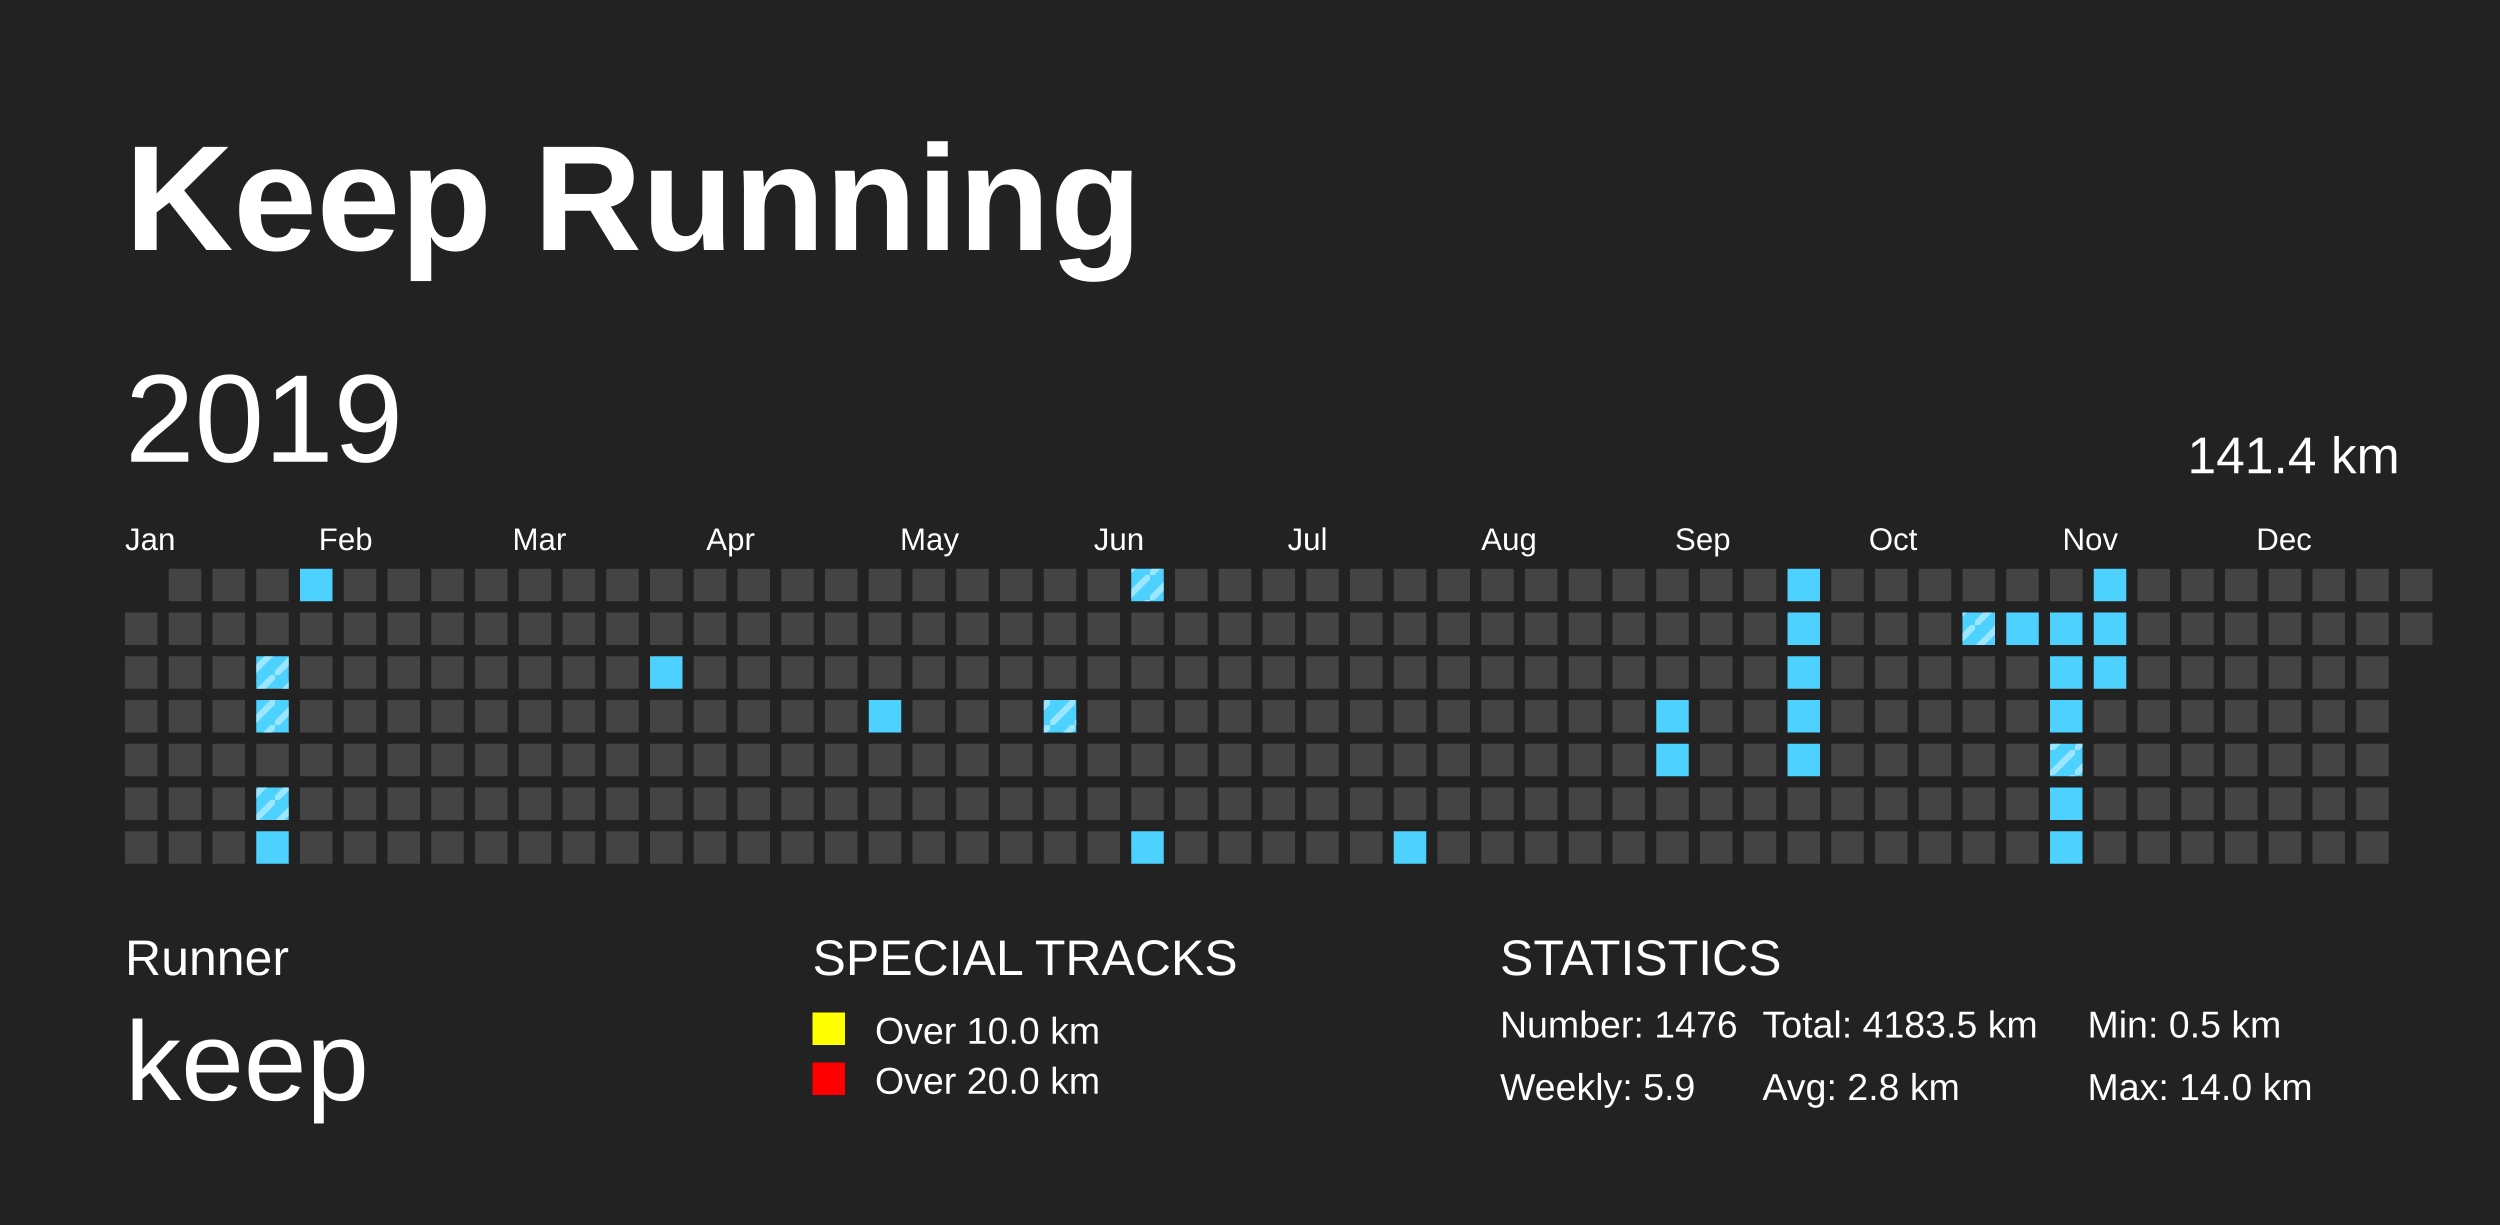
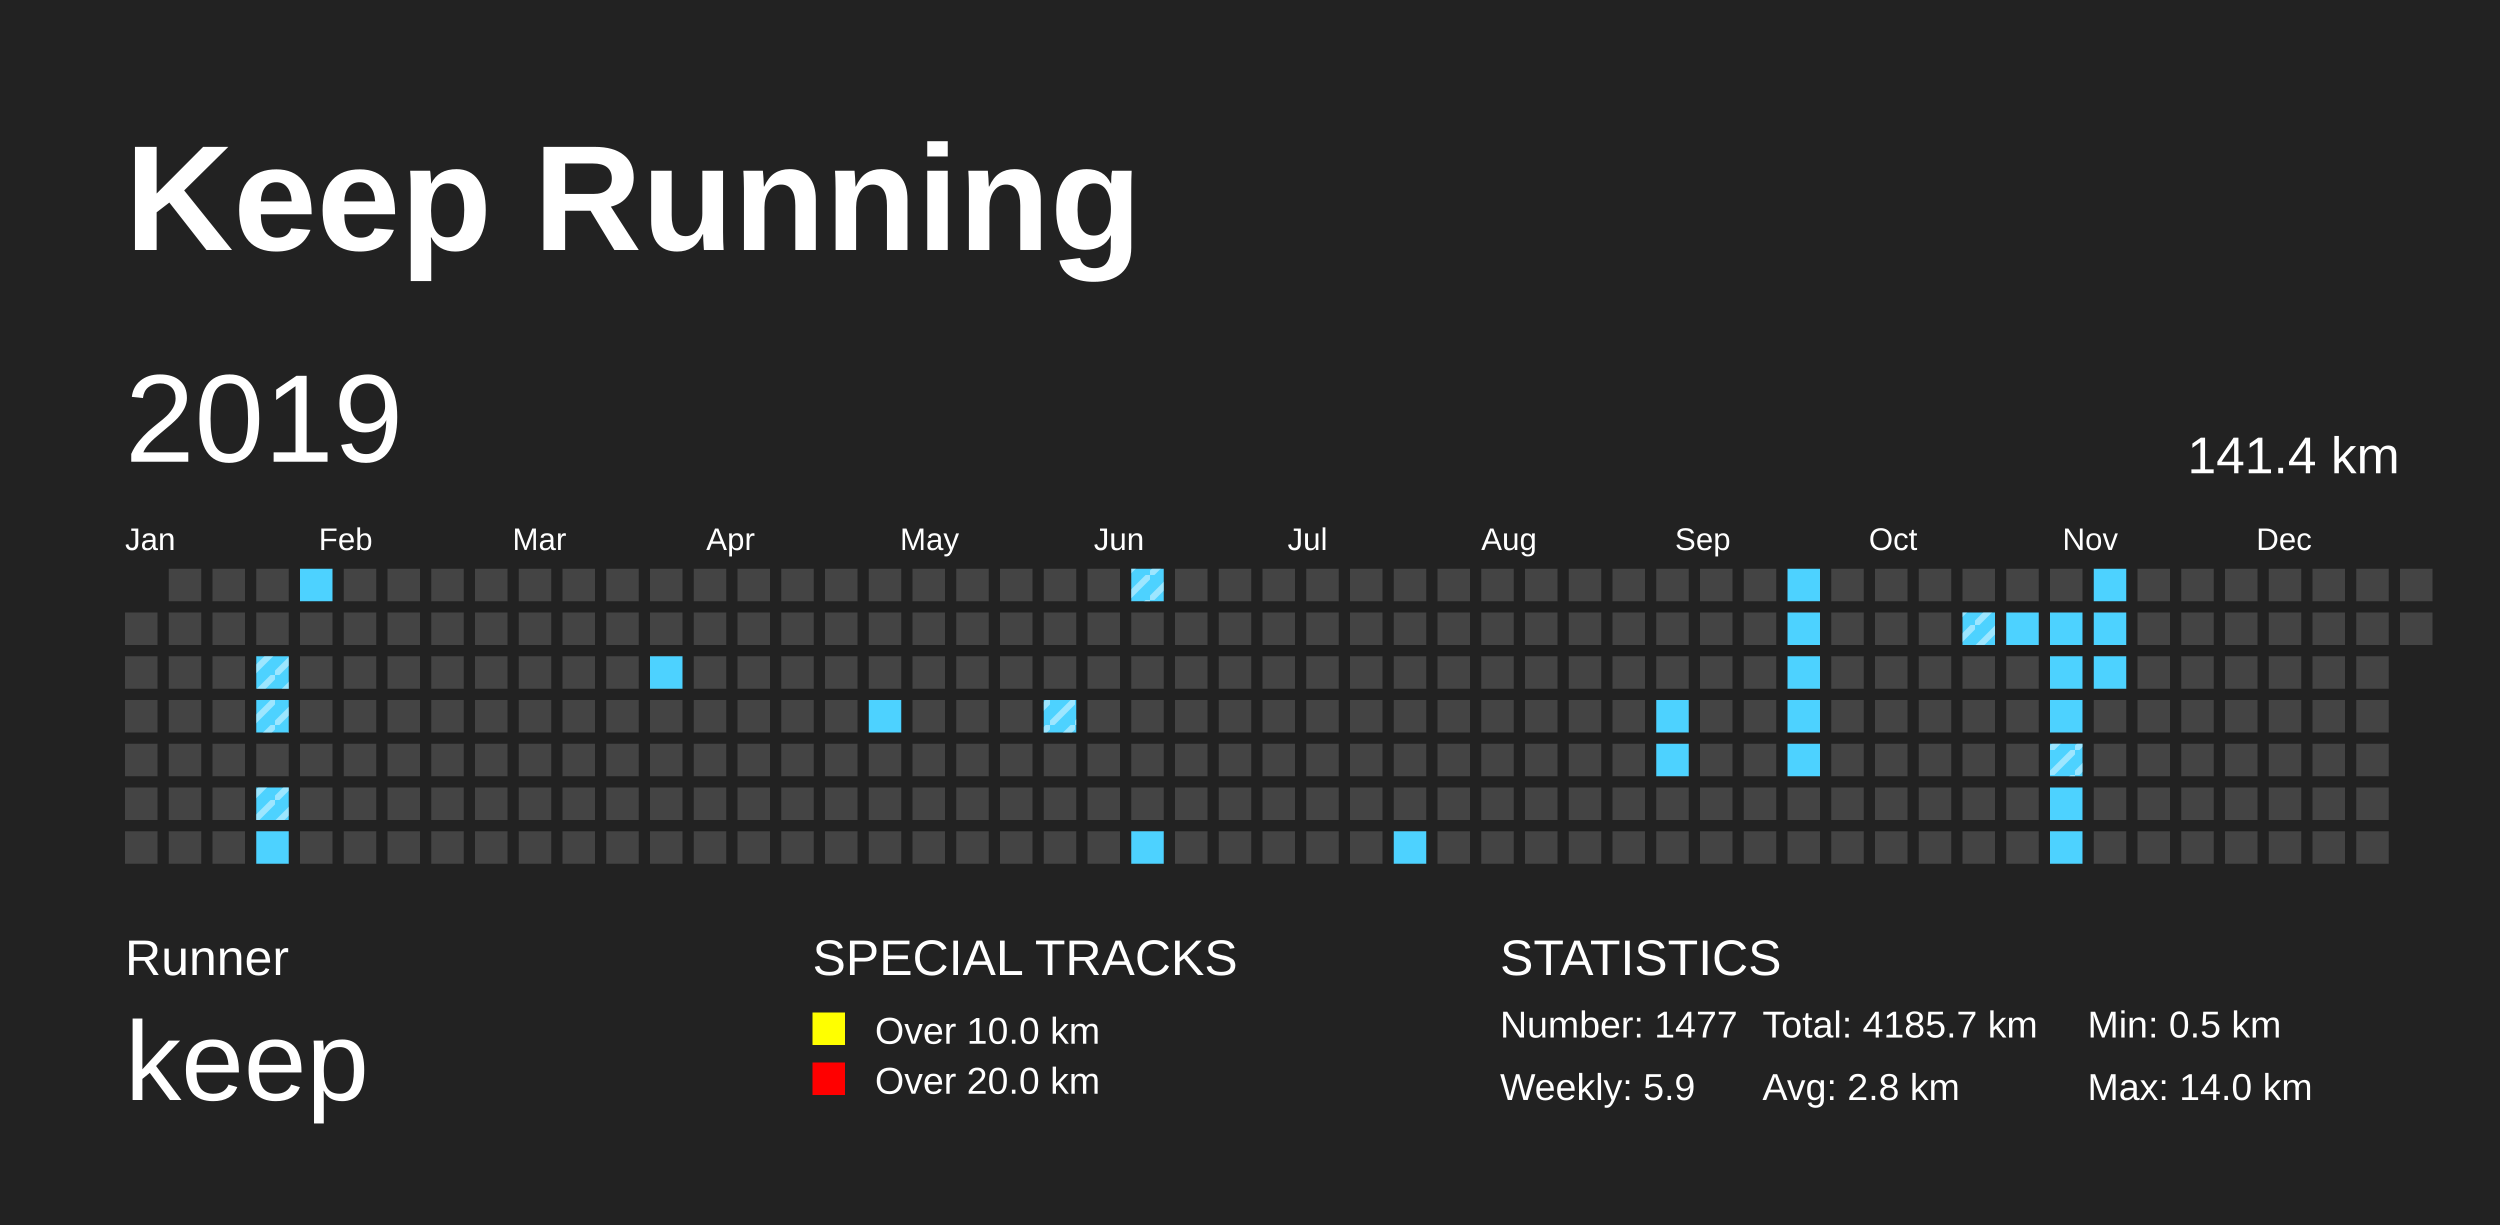
<svg xmlns="http://www.w3.org/2000/svg" baseProfile="full" height="98mm" version="1.1" viewBox="0,0,200,98" width="200mm">
  <defs>
    <pattern height="2" id="indoor-stripe" patternUnits="userSpaceOnUse" width="2">
      <line stroke="white" stroke-opacity="0.45" stroke-width="0.5" x1="0" x2="2" y1="2" y2="0" />
    </pattern>
  </defs>
  <rect fill="#222222" height="98" width="200" x="0" y="0" />
  <text fill="#FFFFFF" style="font-size:12px; font-family:Arial; font-weight:bold;" x="10" y="20">Keep Running</text>
  <text fill="#FFFFFF" style="font-size:4px; font-family:Arial" x="10" y="78">Runner</text>
  <text fill="#FFFFFF" style="font-size:9px; font-family:Arial" x="10" y="88">keep</text>
  <text fill="#FFFFFF" style="font-size:4px; font-family:Arial" x="65" y="78">SPECIAL TRACKS</text>
  <rect fill="yellow" height="2.6" width="2.6" x="65" y="81" />
  <text fill="#FFFFFF" style="font-size:3px; font-family:Arial" x="70" y="83.5">Over 10.0 km</text>
  <rect fill="red" height="2.6" width="2.6" x="65" y="85" />
  <text fill="#FFFFFF" style="font-size:3px; font-family:Arial" x="70" y="87.5">Over 20.0 km</text>
  <text fill="#FFFFFF" style="font-size:4px; font-family:Arial" x="120" y="78">STATISTICS</text>
-   <text fill="#FFFFFF" style="font-size:3px; font-family:Arial" x="120" y="83">Number: 1476</text>
+   <text fill="#FFFFFF" style="font-size:3px; font-family:Arial" x="120" y="83">Number: 1477</text>
  <text fill="#FFFFFF" style="font-size:3px; font-family:Arial" x="120" y="88">Weekly: 5.9</text>
-   <text fill="#FFFFFF" style="font-size:3px; font-family:Arial" x="141" y="83">Total: 4183.5 km</text>
+   <text fill="#FFFFFF" style="font-size:3px; font-family:Arial" x="141" y="83">Total: 4185.7 km</text>
  <text fill="#FFFFFF" style="font-size:3px; font-family:Arial" x="141" y="88">Avg: 2.8 km</text>
  <text fill="#FFFFFF" style="font-size:3px; font-family:Arial" x="167" y="83">Min: 0.5 km</text>
  <text fill="#FFFFFF" style="font-size:3px; font-family:Arial" x="167" y="88">Max: 14.0 km</text>
  <text dominant-baseline="hanging" fill="#FFFFFF" style="font-size:10.0px; font-family:Arial;" x="10" y="30">2019</text>
  <text dominant-baseline="hanging" fill="#FFFFFF" style="font-size:4.125px; font-family:Arial;" x="175" y="35">141.4 km</text>
  <text fill="#FFFFFF" style="font-size:2.5px; font-family:Arial" x="10.0" y="44">Jan</text>
  <text fill="#FFFFFF" style="font-size:2.5px; font-family:Arial" x="25.5" y="44">Feb</text>
  <text fill="#FFFFFF" style="font-size:2.5px; font-family:Arial" x="41.0" y="44">Mar</text>
  <text fill="#FFFFFF" style="font-size:2.5px; font-family:Arial" x="56.5" y="44">Apr</text>
  <text fill="#FFFFFF" style="font-size:2.5px; font-family:Arial" x="72.0" y="44">May</text>
  <text fill="#FFFFFF" style="font-size:2.5px; font-family:Arial" x="87.5" y="44">Jun</text>
  <text fill="#FFFFFF" style="font-size:2.5px; font-family:Arial" x="103.0" y="44">Jul</text>
  <text fill="#FFFFFF" style="font-size:2.5px; font-family:Arial" x="118.5" y="44">Aug</text>
  <text fill="#FFFFFF" style="font-size:2.5px; font-family:Arial" x="134.0" y="44">Sep</text>
  <text fill="#FFFFFF" style="font-size:2.5px; font-family:Arial" x="149.5" y="44">Oct</text>
  <text fill="#FFFFFF" style="font-size:2.5px; font-family:Arial" x="165.0" y="44">Nov</text>
  <text fill="#FFFFFF" style="font-size:2.5px; font-family:Arial" x="180.5" y="44">Dec</text>
  <rect fill="#444444" height="2.6" width="2.6" x="10.0" y="49.0" />
  <rect fill="#444444" height="2.6" width="2.6" x="10.0" y="52.5" />
  <rect fill="#444444" height="2.6" width="2.6" x="10.0" y="56.0" />
  <rect fill="#444444" height="2.6" width="2.6" x="10.0" y="59.5" />
  <rect fill="#444444" height="2.6" width="2.6" x="10.0" y="63.0" />
  <rect fill="#444444" height="2.6" width="2.6" x="10.0" y="66.5" />
  <rect fill="#444444" height="2.6" width="2.6" x="13.5" y="45.5" />
  <rect fill="#444444" height="2.6" width="2.6" x="13.5" y="49.0" />
  <rect fill="#444444" height="2.6" width="2.6" x="13.5" y="52.5" />
  <rect fill="#444444" height="2.6" width="2.6" x="13.5" y="56.0" />
  <rect fill="#444444" height="2.6" width="2.6" x="13.5" y="59.5" />
  <rect fill="#444444" height="2.6" width="2.6" x="13.5" y="63.0" />
  <rect fill="#444444" height="2.6" width="2.6" x="13.5" y="66.5" />
  <rect fill="#444444" height="2.6" width="2.6" x="17.0" y="45.5" />
  <rect fill="#444444" height="2.6" width="2.6" x="17.0" y="49.0" />
  <rect fill="#444444" height="2.6" width="2.6" x="17.0" y="52.5" />
  <rect fill="#444444" height="2.6" width="2.6" x="17.0" y="56.0" />
  <rect fill="#444444" height="2.6" width="2.6" x="17.0" y="59.5" />
  <rect fill="#444444" height="2.6" width="2.6" x="17.0" y="63.0" />
  <rect fill="#444444" height="2.6" width="2.6" x="17.0" y="66.5" />
  <rect fill="#444444" height="2.6" width="2.6" x="20.5" y="45.5" />
  <rect fill="#444444" height="2.6" width="2.6" x="20.5" y="49.0" />
  <rect fill="#4DD2FF" height="2.6" width="2.6" x="20.5" y="52.5" />
  <rect fill="url(#indoor-stripe)" height="2.6" style="pointer-events: none;" width="2.6" x="20.5" y="52.5" />
  <rect fill="#4DD2FF" height="2.6" width="2.6" x="20.5" y="56.0" />
  <rect fill="url(#indoor-stripe)" height="2.6" style="pointer-events: none;" width="2.6" x="20.5" y="56.0" />
  <rect fill="#444444" height="2.6" width="2.6" x="20.5" y="59.5" />
  <rect fill="#4DD2FF" height="2.6" width="2.6" x="20.5" y="63.0" />
  <rect fill="url(#indoor-stripe)" height="2.6" style="pointer-events: none;" width="2.6" x="20.5" y="63.0" />
  <rect fill="#4DD2FF" height="2.6" width="2.6" x="20.5" y="66.5" />
  <rect fill="#4DD2FF" height="2.6" width="2.6" x="24.0" y="45.5" />
  <rect fill="#444444" height="2.6" width="2.6" x="24.0" y="49.0" />
  <rect fill="#444444" height="2.6" width="2.6" x="24.0" y="52.5" />
  <rect fill="#444444" height="2.6" width="2.6" x="24.0" y="56.0" />
  <rect fill="#444444" height="2.6" width="2.6" x="24.0" y="59.5" />
  <rect fill="#444444" height="2.6" width="2.6" x="24.0" y="63.0" />
  <rect fill="#444444" height="2.6" width="2.6" x="24.0" y="66.5" />
  <rect fill="#444444" height="2.6" width="2.6" x="27.5" y="45.5" />
  <rect fill="#444444" height="2.6" width="2.6" x="27.5" y="49.0" />
  <rect fill="#444444" height="2.6" width="2.6" x="27.5" y="52.5" />
  <rect fill="#444444" height="2.6" width="2.6" x="27.5" y="56.0" />
  <rect fill="#444444" height="2.6" width="2.6" x="27.5" y="59.5" />
  <rect fill="#444444" height="2.6" width="2.6" x="27.5" y="63.0" />
  <rect fill="#444444" height="2.6" width="2.6" x="27.5" y="66.5" />
  <rect fill="#444444" height="2.6" width="2.6" x="31.0" y="45.5" />
  <rect fill="#444444" height="2.6" width="2.6" x="31.0" y="49.0" />
  <rect fill="#444444" height="2.6" width="2.6" x="31.0" y="52.5" />
  <rect fill="#444444" height="2.6" width="2.6" x="31.0" y="56.0" />
  <rect fill="#444444" height="2.6" width="2.6" x="31.0" y="59.5" />
  <rect fill="#444444" height="2.6" width="2.6" x="31.0" y="63.0" />
  <rect fill="#444444" height="2.6" width="2.6" x="31.0" y="66.5" />
  <rect fill="#444444" height="2.6" width="2.6" x="34.5" y="45.5" />
  <rect fill="#444444" height="2.6" width="2.6" x="34.5" y="49.0" />
  <rect fill="#444444" height="2.6" width="2.6" x="34.5" y="52.5" />
  <rect fill="#444444" height="2.6" width="2.6" x="34.5" y="56.0" />
  <rect fill="#444444" height="2.6" width="2.6" x="34.5" y="59.5" />
  <rect fill="#444444" height="2.6" width="2.6" x="34.5" y="63.0" />
  <rect fill="#444444" height="2.6" width="2.6" x="34.5" y="66.5" />
  <rect fill="#444444" height="2.6" width="2.6" x="38.0" y="45.5" />
  <rect fill="#444444" height="2.6" width="2.6" x="38.0" y="49.0" />
  <rect fill="#444444" height="2.6" width="2.6" x="38.0" y="52.5" />
  <rect fill="#444444" height="2.6" width="2.6" x="38.0" y="56.0" />
  <rect fill="#444444" height="2.6" width="2.6" x="38.0" y="59.5" />
  <rect fill="#444444" height="2.6" width="2.6" x="38.0" y="63.0" />
  <rect fill="#444444" height="2.6" width="2.6" x="38.0" y="66.5" />
  <rect fill="#444444" height="2.6" width="2.6" x="41.5" y="45.5" />
  <rect fill="#444444" height="2.6" width="2.6" x="41.5" y="49.0" />
  <rect fill="#444444" height="2.6" width="2.6" x="41.5" y="52.5" />
  <rect fill="#444444" height="2.6" width="2.6" x="41.5" y="56.0" />
  <rect fill="#444444" height="2.6" width="2.6" x="41.5" y="59.5" />
  <rect fill="#444444" height="2.6" width="2.6" x="41.5" y="63.0" />
  <rect fill="#444444" height="2.6" width="2.6" x="41.5" y="66.5" />
  <rect fill="#444444" height="2.6" width="2.6" x="45.0" y="45.5" />
  <rect fill="#444444" height="2.6" width="2.6" x="45.0" y="49.0" />
  <rect fill="#444444" height="2.6" width="2.6" x="45.0" y="52.5" />
  <rect fill="#444444" height="2.6" width="2.6" x="45.0" y="56.0" />
  <rect fill="#444444" height="2.6" width="2.6" x="45.0" y="59.5" />
  <rect fill="#444444" height="2.6" width="2.6" x="45.0" y="63.0" />
  <rect fill="#444444" height="2.6" width="2.6" x="45.0" y="66.5" />
  <rect fill="#444444" height="2.6" width="2.6" x="48.5" y="45.5" />
  <rect fill="#444444" height="2.6" width="2.6" x="48.5" y="49.0" />
  <rect fill="#444444" height="2.6" width="2.6" x="48.5" y="52.5" />
  <rect fill="#444444" height="2.6" width="2.6" x="48.5" y="56.0" />
  <rect fill="#444444" height="2.6" width="2.6" x="48.5" y="59.5" />
  <rect fill="#444444" height="2.6" width="2.6" x="48.5" y="63.0" />
  <rect fill="#444444" height="2.6" width="2.6" x="48.5" y="66.5" />
  <rect fill="#444444" height="2.6" width="2.6" x="52.0" y="45.5" />
  <rect fill="#444444" height="2.6" width="2.6" x="52.0" y="49.0" />
  <rect fill="#4DD2FF" height="2.6" width="2.6" x="52.0" y="52.5" />
  <rect fill="#444444" height="2.6" width="2.6" x="52.0" y="56.0" />
  <rect fill="#444444" height="2.6" width="2.6" x="52.0" y="59.5" />
  <rect fill="#444444" height="2.6" width="2.6" x="52.0" y="63.0" />
  <rect fill="#444444" height="2.6" width="2.6" x="52.0" y="66.5" />
  <rect fill="#444444" height="2.6" width="2.6" x="55.5" y="45.5" />
  <rect fill="#444444" height="2.6" width="2.6" x="55.5" y="49.0" />
  <rect fill="#444444" height="2.6" width="2.6" x="55.5" y="52.5" />
  <rect fill="#444444" height="2.6" width="2.6" x="55.5" y="56.0" />
  <rect fill="#444444" height="2.6" width="2.6" x="55.5" y="59.5" />
  <rect fill="#444444" height="2.6" width="2.6" x="55.5" y="63.0" />
  <rect fill="#444444" height="2.6" width="2.6" x="55.5" y="66.5" />
  <rect fill="#444444" height="2.6" width="2.6" x="59.0" y="45.5" />
  <rect fill="#444444" height="2.6" width="2.6" x="59.0" y="49.0" />
  <rect fill="#444444" height="2.6" width="2.6" x="59.0" y="52.5" />
  <rect fill="#444444" height="2.6" width="2.6" x="59.0" y="56.0" />
  <rect fill="#444444" height="2.6" width="2.6" x="59.0" y="59.5" />
  <rect fill="#444444" height="2.6" width="2.6" x="59.0" y="63.0" />
  <rect fill="#444444" height="2.6" width="2.6" x="59.0" y="66.5" />
  <rect fill="#444444" height="2.6" width="2.6" x="62.5" y="45.5" />
  <rect fill="#444444" height="2.6" width="2.6" x="62.5" y="49.0" />
  <rect fill="#444444" height="2.6" width="2.6" x="62.5" y="52.5" />
  <rect fill="#444444" height="2.6" width="2.6" x="62.5" y="56.0" />
  <rect fill="#444444" height="2.6" width="2.6" x="62.5" y="59.5" />
  <rect fill="#444444" height="2.6" width="2.6" x="62.5" y="63.0" />
  <rect fill="#444444" height="2.6" width="2.6" x="62.5" y="66.5" />
  <rect fill="#444444" height="2.6" width="2.6" x="66.0" y="45.5" />
  <rect fill="#444444" height="2.6" width="2.6" x="66.0" y="49.0" />
  <rect fill="#444444" height="2.6" width="2.6" x="66.0" y="52.5" />
  <rect fill="#444444" height="2.6" width="2.6" x="66.0" y="56.0" />
  <rect fill="#444444" height="2.6" width="2.6" x="66.0" y="59.5" />
  <rect fill="#444444" height="2.6" width="2.6" x="66.0" y="63.0" />
  <rect fill="#444444" height="2.6" width="2.6" x="66.0" y="66.5" />
  <rect fill="#444444" height="2.6" width="2.6" x="69.5" y="45.5" />
  <rect fill="#444444" height="2.6" width="2.6" x="69.5" y="49.0" />
  <rect fill="#444444" height="2.6" width="2.6" x="69.5" y="52.5" />
  <rect fill="#4DD2FF" height="2.6" width="2.6" x="69.5" y="56.0" />
  <rect fill="#444444" height="2.6" width="2.6" x="69.5" y="59.5" />
  <rect fill="#444444" height="2.6" width="2.6" x="69.5" y="63.0" />
  <rect fill="#444444" height="2.6" width="2.6" x="69.5" y="66.5" />
  <rect fill="#444444" height="2.6" width="2.6" x="73.0" y="45.5" />
  <rect fill="#444444" height="2.6" width="2.6" x="73.0" y="49.0" />
  <rect fill="#444444" height="2.6" width="2.6" x="73.0" y="52.5" />
  <rect fill="#444444" height="2.6" width="2.6" x="73.0" y="56.0" />
  <rect fill="#444444" height="2.6" width="2.6" x="73.0" y="59.5" />
  <rect fill="#444444" height="2.6" width="2.6" x="73.0" y="63.0" />
  <rect fill="#444444" height="2.6" width="2.6" x="73.0" y="66.5" />
  <rect fill="#444444" height="2.6" width="2.6" x="76.5" y="45.5" />
  <rect fill="#444444" height="2.6" width="2.6" x="76.5" y="49.0" />
  <rect fill="#444444" height="2.6" width="2.6" x="76.5" y="52.5" />
  <rect fill="#444444" height="2.6" width="2.6" x="76.5" y="56.0" />
  <rect fill="#444444" height="2.6" width="2.6" x="76.5" y="59.5" />
  <rect fill="#444444" height="2.6" width="2.6" x="76.5" y="63.0" />
  <rect fill="#444444" height="2.6" width="2.6" x="76.5" y="66.5" />
  <rect fill="#444444" height="2.6" width="2.6" x="80.0" y="45.5" />
  <rect fill="#444444" height="2.6" width="2.6" x="80.0" y="49.0" />
  <rect fill="#444444" height="2.6" width="2.6" x="80.0" y="52.5" />
  <rect fill="#444444" height="2.6" width="2.6" x="80.0" y="56.0" />
  <rect fill="#444444" height="2.6" width="2.6" x="80.0" y="59.5" />
  <rect fill="#444444" height="2.6" width="2.6" x="80.0" y="63.0" />
  <rect fill="#444444" height="2.6" width="2.6" x="80.0" y="66.5" />
  <rect fill="#444444" height="2.6" width="2.6" x="83.5" y="45.5" />
  <rect fill="#444444" height="2.6" width="2.6" x="83.5" y="49.0" />
  <rect fill="#444444" height="2.6" width="2.6" x="83.5" y="52.5" />
  <rect fill="#4DD2FF" height="2.6" width="2.6" x="83.5" y="56.0" />
  <rect fill="url(#indoor-stripe)" height="2.6" style="pointer-events: none;" width="2.6" x="83.5" y="56.0" />
  <rect fill="#444444" height="2.6" width="2.6" x="83.5" y="59.5" />
  <rect fill="#444444" height="2.6" width="2.6" x="83.5" y="63.0" />
  <rect fill="#444444" height="2.6" width="2.6" x="83.5" y="66.5" />
  <rect fill="#444444" height="2.6" width="2.6" x="87.0" y="45.5" />
  <rect fill="#444444" height="2.6" width="2.6" x="87.0" y="49.0" />
  <rect fill="#444444" height="2.6" width="2.6" x="87.0" y="52.5" />
  <rect fill="#444444" height="2.6" width="2.6" x="87.0" y="56.0" />
  <rect fill="#444444" height="2.6" width="2.6" x="87.0" y="59.5" />
  <rect fill="#444444" height="2.6" width="2.6" x="87.0" y="63.0" />
  <rect fill="#444444" height="2.6" width="2.6" x="87.0" y="66.5" />
  <rect fill="#4DD2FF" height="2.6" width="2.6" x="90.5" y="45.5" />
  <rect fill="url(#indoor-stripe)" height="2.6" style="pointer-events: none;" width="2.6" x="90.5" y="45.5" />
  <rect fill="#444444" height="2.6" width="2.6" x="90.5" y="49.0" />
  <rect fill="#444444" height="2.6" width="2.6" x="90.5" y="52.5" />
  <rect fill="#444444" height="2.6" width="2.6" x="90.5" y="56.0" />
  <rect fill="#444444" height="2.6" width="2.6" x="90.5" y="59.5" />
  <rect fill="#444444" height="2.6" width="2.6" x="90.5" y="63.0" />
  <rect fill="#4DD2FF" height="2.6" width="2.6" x="90.5" y="66.5" />
  <rect fill="#444444" height="2.6" width="2.6" x="94.0" y="45.5" />
  <rect fill="#444444" height="2.6" width="2.6" x="94.0" y="49.0" />
  <rect fill="#444444" height="2.6" width="2.6" x="94.0" y="52.5" />
  <rect fill="#444444" height="2.6" width="2.6" x="94.0" y="56.0" />
  <rect fill="#444444" height="2.6" width="2.6" x="94.0" y="59.5" />
  <rect fill="#444444" height="2.6" width="2.6" x="94.0" y="63.0" />
  <rect fill="#444444" height="2.6" width="2.6" x="94.0" y="66.5" />
  <rect fill="#444444" height="2.6" width="2.6" x="97.5" y="45.5" />
  <rect fill="#444444" height="2.6" width="2.6" x="97.5" y="49.0" />
  <rect fill="#444444" height="2.6" width="2.6" x="97.5" y="52.5" />
  <rect fill="#444444" height="2.6" width="2.6" x="97.5" y="56.0" />
  <rect fill="#444444" height="2.6" width="2.6" x="97.5" y="59.5" />
  <rect fill="#444444" height="2.6" width="2.6" x="97.5" y="63.0" />
  <rect fill="#444444" height="2.6" width="2.6" x="97.5" y="66.5" />
  <rect fill="#444444" height="2.6" width="2.6" x="101.0" y="45.5" />
  <rect fill="#444444" height="2.6" width="2.6" x="101.0" y="49.0" />
  <rect fill="#444444" height="2.6" width="2.6" x="101.0" y="52.5" />
  <rect fill="#444444" height="2.6" width="2.6" x="101.0" y="56.0" />
  <rect fill="#444444" height="2.6" width="2.6" x="101.0" y="59.5" />
  <rect fill="#444444" height="2.6" width="2.6" x="101.0" y="63.0" />
  <rect fill="#444444" height="2.6" width="2.6" x="101.0" y="66.5" />
  <rect fill="#444444" height="2.6" width="2.6" x="104.5" y="45.5" />
  <rect fill="#444444" height="2.6" width="2.6" x="104.5" y="49.0" />
  <rect fill="#444444" height="2.6" width="2.6" x="104.5" y="52.5" />
  <rect fill="#444444" height="2.6" width="2.6" x="104.5" y="56.0" />
  <rect fill="#444444" height="2.6" width="2.6" x="104.5" y="59.5" />
  <rect fill="#444444" height="2.6" width="2.6" x="104.5" y="63.0" />
  <rect fill="#444444" height="2.6" width="2.6" x="104.5" y="66.5" />
  <rect fill="#444444" height="2.6" width="2.6" x="108.0" y="45.5" />
  <rect fill="#444444" height="2.6" width="2.6" x="108.0" y="49.0" />
  <rect fill="#444444" height="2.6" width="2.6" x="108.0" y="52.5" />
  <rect fill="#444444" height="2.6" width="2.6" x="108.0" y="56.0" />
  <rect fill="#444444" height="2.6" width="2.6" x="108.0" y="59.5" />
  <rect fill="#444444" height="2.6" width="2.6" x="108.0" y="63.0" />
  <rect fill="#444444" height="2.6" width="2.6" x="108.0" y="66.5" />
  <rect fill="#444444" height="2.6" width="2.6" x="111.5" y="45.5" />
  <rect fill="#444444" height="2.6" width="2.6" x="111.5" y="49.0" />
  <rect fill="#444444" height="2.6" width="2.6" x="111.5" y="52.5" />
  <rect fill="#444444" height="2.6" width="2.6" x="111.5" y="56.0" />
  <rect fill="#444444" height="2.6" width="2.6" x="111.5" y="59.5" />
  <rect fill="#444444" height="2.6" width="2.6" x="111.5" y="63.0" />
  <rect fill="#4DD2FF" height="2.6" width="2.6" x="111.5" y="66.5" />
  <rect fill="#444444" height="2.6" width="2.6" x="115.0" y="45.5" />
  <rect fill="#444444" height="2.6" width="2.6" x="115.0" y="49.0" />
  <rect fill="#444444" height="2.6" width="2.6" x="115.0" y="52.5" />
  <rect fill="#444444" height="2.6" width="2.6" x="115.0" y="56.0" />
  <rect fill="#444444" height="2.6" width="2.6" x="115.0" y="59.5" />
  <rect fill="#444444" height="2.6" width="2.6" x="115.0" y="63.0" />
  <rect fill="#444444" height="2.6" width="2.6" x="115.0" y="66.5" />
  <rect fill="#444444" height="2.6" width="2.6" x="118.5" y="45.5" />
  <rect fill="#444444" height="2.6" width="2.6" x="118.5" y="49.0" />
  <rect fill="#444444" height="2.6" width="2.6" x="118.5" y="52.5" />
  <rect fill="#444444" height="2.6" width="2.6" x="118.5" y="56.0" />
  <rect fill="#444444" height="2.6" width="2.6" x="118.5" y="59.5" />
  <rect fill="#444444" height="2.6" width="2.6" x="118.5" y="63.0" />
  <rect fill="#444444" height="2.6" width="2.6" x="118.5" y="66.5" />
  <rect fill="#444444" height="2.6" width="2.6" x="122.0" y="45.5" />
  <rect fill="#444444" height="2.6" width="2.6" x="122.0" y="49.0" />
  <rect fill="#444444" height="2.6" width="2.6" x="122.0" y="52.5" />
  <rect fill="#444444" height="2.6" width="2.6" x="122.0" y="56.0" />
  <rect fill="#444444" height="2.6" width="2.6" x="122.0" y="59.5" />
  <rect fill="#444444" height="2.6" width="2.6" x="122.0" y="63.0" />
  <rect fill="#444444" height="2.6" width="2.6" x="122.0" y="66.5" />
  <rect fill="#444444" height="2.6" width="2.6" x="125.5" y="45.5" />
  <rect fill="#444444" height="2.6" width="2.6" x="125.5" y="49.0" />
  <rect fill="#444444" height="2.6" width="2.6" x="125.5" y="52.5" />
  <rect fill="#444444" height="2.6" width="2.6" x="125.5" y="56.0" />
  <rect fill="#444444" height="2.6" width="2.6" x="125.5" y="59.5" />
  <rect fill="#444444" height="2.6" width="2.6" x="125.5" y="63.0" />
  <rect fill="#444444" height="2.6" width="2.6" x="125.5" y="66.5" />
  <rect fill="#444444" height="2.6" width="2.6" x="129.0" y="45.5" />
  <rect fill="#444444" height="2.6" width="2.6" x="129.0" y="49.0" />
  <rect fill="#444444" height="2.6" width="2.6" x="129.0" y="52.5" />
  <rect fill="#444444" height="2.6" width="2.6" x="129.0" y="56.0" />
  <rect fill="#444444" height="2.6" width="2.6" x="129.0" y="59.5" />
  <rect fill="#444444" height="2.6" width="2.6" x="129.0" y="63.0" />
  <rect fill="#444444" height="2.6" width="2.6" x="129.0" y="66.5" />
  <rect fill="#444444" height="2.6" width="2.6" x="132.5" y="45.5" />
  <rect fill="#444444" height="2.6" width="2.6" x="132.5" y="49.0" />
  <rect fill="#444444" height="2.6" width="2.6" x="132.5" y="52.5" />
  <rect fill="#4DD2FF" height="2.6" width="2.6" x="132.5" y="56.0" />
  <rect fill="#4DD2FF" height="2.6" width="2.6" x="132.5" y="59.5" />
  <rect fill="#444444" height="2.6" width="2.6" x="132.5" y="63.0" />
  <rect fill="#444444" height="2.6" width="2.6" x="132.5" y="66.5" />
  <rect fill="#444444" height="2.6" width="2.6" x="136.0" y="45.5" />
  <rect fill="#444444" height="2.6" width="2.6" x="136.0" y="49.0" />
  <rect fill="#444444" height="2.6" width="2.6" x="136.0" y="52.5" />
  <rect fill="#444444" height="2.6" width="2.6" x="136.0" y="56.0" />
  <rect fill="#444444" height="2.6" width="2.6" x="136.0" y="59.5" />
  <rect fill="#444444" height="2.6" width="2.6" x="136.0" y="63.0" />
  <rect fill="#444444" height="2.6" width="2.6" x="136.0" y="66.5" />
  <rect fill="#444444" height="2.6" width="2.6" x="139.5" y="45.5" />
  <rect fill="#444444" height="2.6" width="2.6" x="139.5" y="49.0" />
  <rect fill="#444444" height="2.6" width="2.6" x="139.5" y="52.5" />
  <rect fill="#444444" height="2.6" width="2.6" x="139.5" y="56.0" />
  <rect fill="#444444" height="2.6" width="2.6" x="139.5" y="59.5" />
  <rect fill="#444444" height="2.6" width="2.6" x="139.5" y="63.0" />
  <rect fill="#444444" height="2.6" width="2.6" x="139.5" y="66.5" />
  <rect fill="#4DD2FF" height="2.6" width="2.6" x="143.0" y="45.5" />
  <rect fill="#4DD2FF" height="2.6" width="2.6" x="143.0" y="49.0" />
  <rect fill="#4DD2FF" height="2.6" width="2.6" x="143.0" y="52.5" />
  <rect fill="#4DD2FF" height="2.6" width="2.6" x="143.0" y="56.0" />
  <rect fill="#4DD2FF" height="2.6" width="2.6" x="143.0" y="59.5" />
  <rect fill="#444444" height="2.6" width="2.6" x="143.0" y="63.0" />
  <rect fill="#444444" height="2.6" width="2.6" x="143.0" y="66.5" />
  <rect fill="#444444" height="2.6" width="2.6" x="146.5" y="45.5" />
  <rect fill="#444444" height="2.6" width="2.6" x="146.5" y="49.0" />
  <rect fill="#444444" height="2.6" width="2.6" x="146.5" y="52.5" />
  <rect fill="#444444" height="2.6" width="2.6" x="146.5" y="56.0" />
  <rect fill="#444444" height="2.6" width="2.6" x="146.5" y="59.5" />
  <rect fill="#444444" height="2.6" width="2.6" x="146.5" y="63.0" />
  <rect fill="#444444" height="2.6" width="2.6" x="146.5" y="66.5" />
  <rect fill="#444444" height="2.6" width="2.6" x="150.0" y="45.5" />
  <rect fill="#444444" height="2.6" width="2.6" x="150.0" y="49.0" />
  <rect fill="#444444" height="2.6" width="2.6" x="150.0" y="52.5" />
  <rect fill="#444444" height="2.6" width="2.6" x="150.0" y="56.0" />
  <rect fill="#444444" height="2.6" width="2.6" x="150.0" y="59.5" />
  <rect fill="#444444" height="2.6" width="2.6" x="150.0" y="63.0" />
  <rect fill="#444444" height="2.6" width="2.6" x="150.0" y="66.5" />
  <rect fill="#444444" height="2.6" width="2.6" x="153.5" y="45.5" />
  <rect fill="#444444" height="2.6" width="2.6" x="153.5" y="49.0" />
  <rect fill="#444444" height="2.6" width="2.6" x="153.5" y="52.5" />
  <rect fill="#444444" height="2.6" width="2.6" x="153.5" y="56.0" />
  <rect fill="#444444" height="2.6" width="2.6" x="153.5" y="59.5" />
  <rect fill="#444444" height="2.6" width="2.6" x="153.5" y="63.0" />
  <rect fill="#444444" height="2.6" width="2.6" x="153.5" y="66.5" />
  <rect fill="#444444" height="2.6" width="2.6" x="157.0" y="45.5" />
  <rect fill="#4DD2FF" height="2.6" width="2.6" x="157.0" y="49.0" />
  <rect fill="url(#indoor-stripe)" height="2.6" style="pointer-events: none;" width="2.6" x="157.0" y="49.0" />
  <rect fill="#444444" height="2.6" width="2.6" x="157.0" y="52.5" />
  <rect fill="#444444" height="2.6" width="2.6" x="157.0" y="56.0" />
  <rect fill="#444444" height="2.6" width="2.6" x="157.0" y="59.5" />
  <rect fill="#444444" height="2.6" width="2.6" x="157.0" y="63.0" />
  <rect fill="#444444" height="2.6" width="2.6" x="157.0" y="66.5" />
  <rect fill="#444444" height="2.6" width="2.6" x="160.5" y="45.5" />
  <rect fill="#4DD2FF" height="2.6" width="2.6" x="160.5" y="49.0" />
  <rect fill="#444444" height="2.6" width="2.6" x="160.5" y="52.5" />
  <rect fill="#444444" height="2.6" width="2.6" x="160.5" y="56.0" />
  <rect fill="#444444" height="2.6" width="2.6" x="160.5" y="59.5" />
  <rect fill="#444444" height="2.6" width="2.6" x="160.5" y="63.0" />
  <rect fill="#444444" height="2.6" width="2.6" x="160.5" y="66.5" />
  <rect fill="#444444" height="2.6" width="2.6" x="164.0" y="45.5" />
  <rect fill="#4DD2FF" height="2.6" width="2.6" x="164.0" y="49.0" />
  <rect fill="#4DD2FF" height="2.6" width="2.6" x="164.0" y="52.5" />
  <rect fill="#4DD2FF" height="2.6" width="2.6" x="164.0" y="56.0" />
  <rect fill="#4DD2FF" height="2.6" width="2.6" x="164.0" y="59.5" />
  <rect fill="url(#indoor-stripe)" height="2.6" style="pointer-events: none;" width="2.6" x="164.0" y="59.5" />
  <rect fill="#4DD2FF" height="2.6" width="2.6" x="164.0" y="63.0" />
  <rect fill="#4DD2FF" height="2.6" width="2.6" x="164.0" y="66.5" />
  <rect fill="#4DD2FF" height="2.6" width="2.6" x="167.5" y="45.5" />
  <rect fill="#4DD2FF" height="2.6" width="2.6" x="167.5" y="49.0" />
  <rect fill="#4DD2FF" height="2.6" width="2.6" x="167.5" y="52.5" />
  <rect fill="#444444" height="2.6" width="2.6" x="167.5" y="56.0" />
  <rect fill="#444444" height="2.6" width="2.6" x="167.5" y="59.5" />
  <rect fill="#444444" height="2.6" width="2.6" x="167.5" y="63.0" />
  <rect fill="#444444" height="2.6" width="2.6" x="167.5" y="66.5" />
  <rect fill="#444444" height="2.6" width="2.6" x="171.0" y="45.5" />
  <rect fill="#444444" height="2.6" width="2.6" x="171.0" y="49.0" />
  <rect fill="#444444" height="2.6" width="2.6" x="171.0" y="52.5" />
  <rect fill="#444444" height="2.6" width="2.6" x="171.0" y="56.0" />
  <rect fill="#444444" height="2.6" width="2.6" x="171.0" y="59.5" />
  <rect fill="#444444" height="2.6" width="2.6" x="171.0" y="63.0" />
  <rect fill="#444444" height="2.6" width="2.6" x="171.0" y="66.5" />
  <rect fill="#444444" height="2.6" width="2.6" x="174.5" y="45.5" />
  <rect fill="#444444" height="2.6" width="2.6" x="174.5" y="49.0" />
  <rect fill="#444444" height="2.6" width="2.6" x="174.5" y="52.5" />
  <rect fill="#444444" height="2.6" width="2.6" x="174.5" y="56.0" />
  <rect fill="#444444" height="2.6" width="2.6" x="174.5" y="59.5" />
  <rect fill="#444444" height="2.6" width="2.6" x="174.5" y="63.0" />
  <rect fill="#444444" height="2.6" width="2.6" x="174.5" y="66.5" />
  <rect fill="#444444" height="2.6" width="2.6" x="178.0" y="45.5" />
  <rect fill="#444444" height="2.6" width="2.6" x="178.0" y="49.0" />
  <rect fill="#444444" height="2.6" width="2.6" x="178.0" y="52.5" />
  <rect fill="#444444" height="2.6" width="2.6" x="178.0" y="56.0" />
  <rect fill="#444444" height="2.6" width="2.6" x="178.0" y="59.5" />
  <rect fill="#444444" height="2.6" width="2.6" x="178.0" y="63.0" />
  <rect fill="#444444" height="2.6" width="2.6" x="178.0" y="66.5" />
  <rect fill="#444444" height="2.6" width="2.6" x="181.5" y="45.5" />
  <rect fill="#444444" height="2.6" width="2.6" x="181.5" y="49.0" />
  <rect fill="#444444" height="2.6" width="2.6" x="181.5" y="52.5" />
  <rect fill="#444444" height="2.6" width="2.6" x="181.5" y="56.0" />
  <rect fill="#444444" height="2.6" width="2.6" x="181.5" y="59.5" />
  <rect fill="#444444" height="2.6" width="2.6" x="181.5" y="63.0" />
  <rect fill="#444444" height="2.6" width="2.6" x="181.5" y="66.5" />
  <rect fill="#444444" height="2.6" width="2.6" x="185.0" y="45.5" />
  <rect fill="#444444" height="2.6" width="2.6" x="185.0" y="49.0" />
  <rect fill="#444444" height="2.6" width="2.6" x="185.0" y="52.5" />
  <rect fill="#444444" height="2.6" width="2.6" x="185.0" y="56.0" />
  <rect fill="#444444" height="2.6" width="2.6" x="185.0" y="59.5" />
  <rect fill="#444444" height="2.6" width="2.6" x="185.0" y="63.0" />
  <rect fill="#444444" height="2.6" width="2.6" x="185.0" y="66.5" />
  <rect fill="#444444" height="2.6" width="2.6" x="188.5" y="45.5" />
  <rect fill="#444444" height="2.6" width="2.6" x="188.5" y="49.0" />
  <rect fill="#444444" height="2.6" width="2.6" x="188.5" y="52.5" />
  <rect fill="#444444" height="2.6" width="2.6" x="188.5" y="56.0" />
  <rect fill="#444444" height="2.6" width="2.6" x="188.5" y="59.5" />
  <rect fill="#444444" height="2.6" width="2.6" x="188.5" y="63.0" />
  <rect fill="#444444" height="2.6" width="2.6" x="188.5" y="66.5" />
  <rect fill="#444444" height="2.6" width="2.6" x="192.0" y="45.5" />
  <rect fill="#444444" height="2.6" width="2.6" x="192.0" y="49.0" />
</svg>
